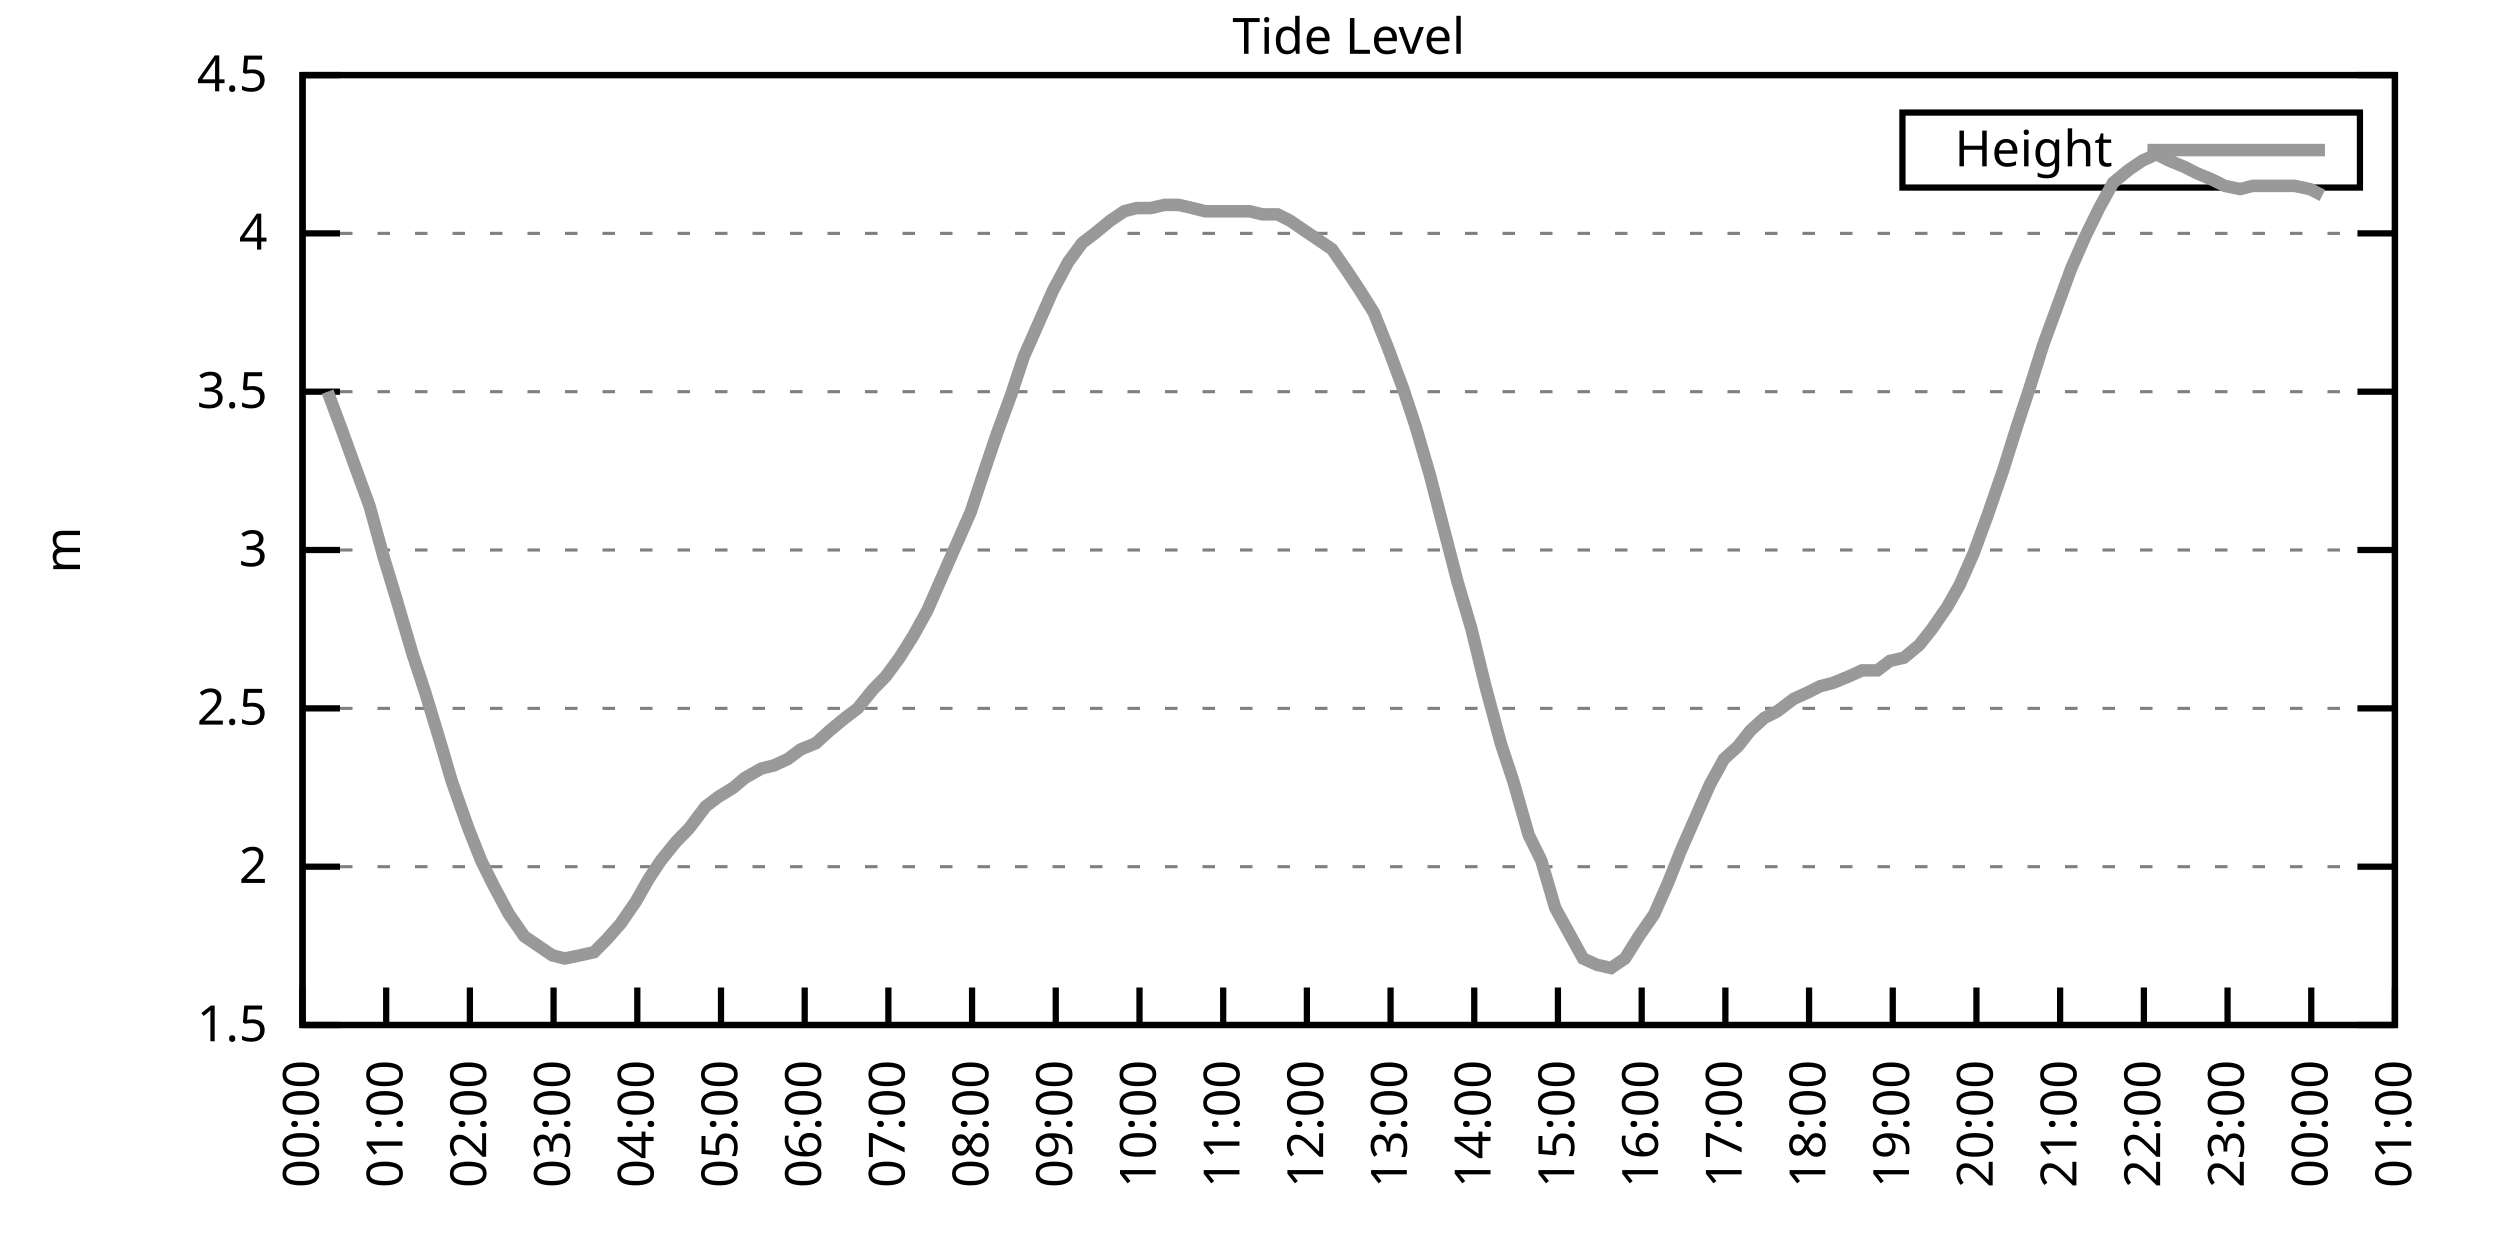
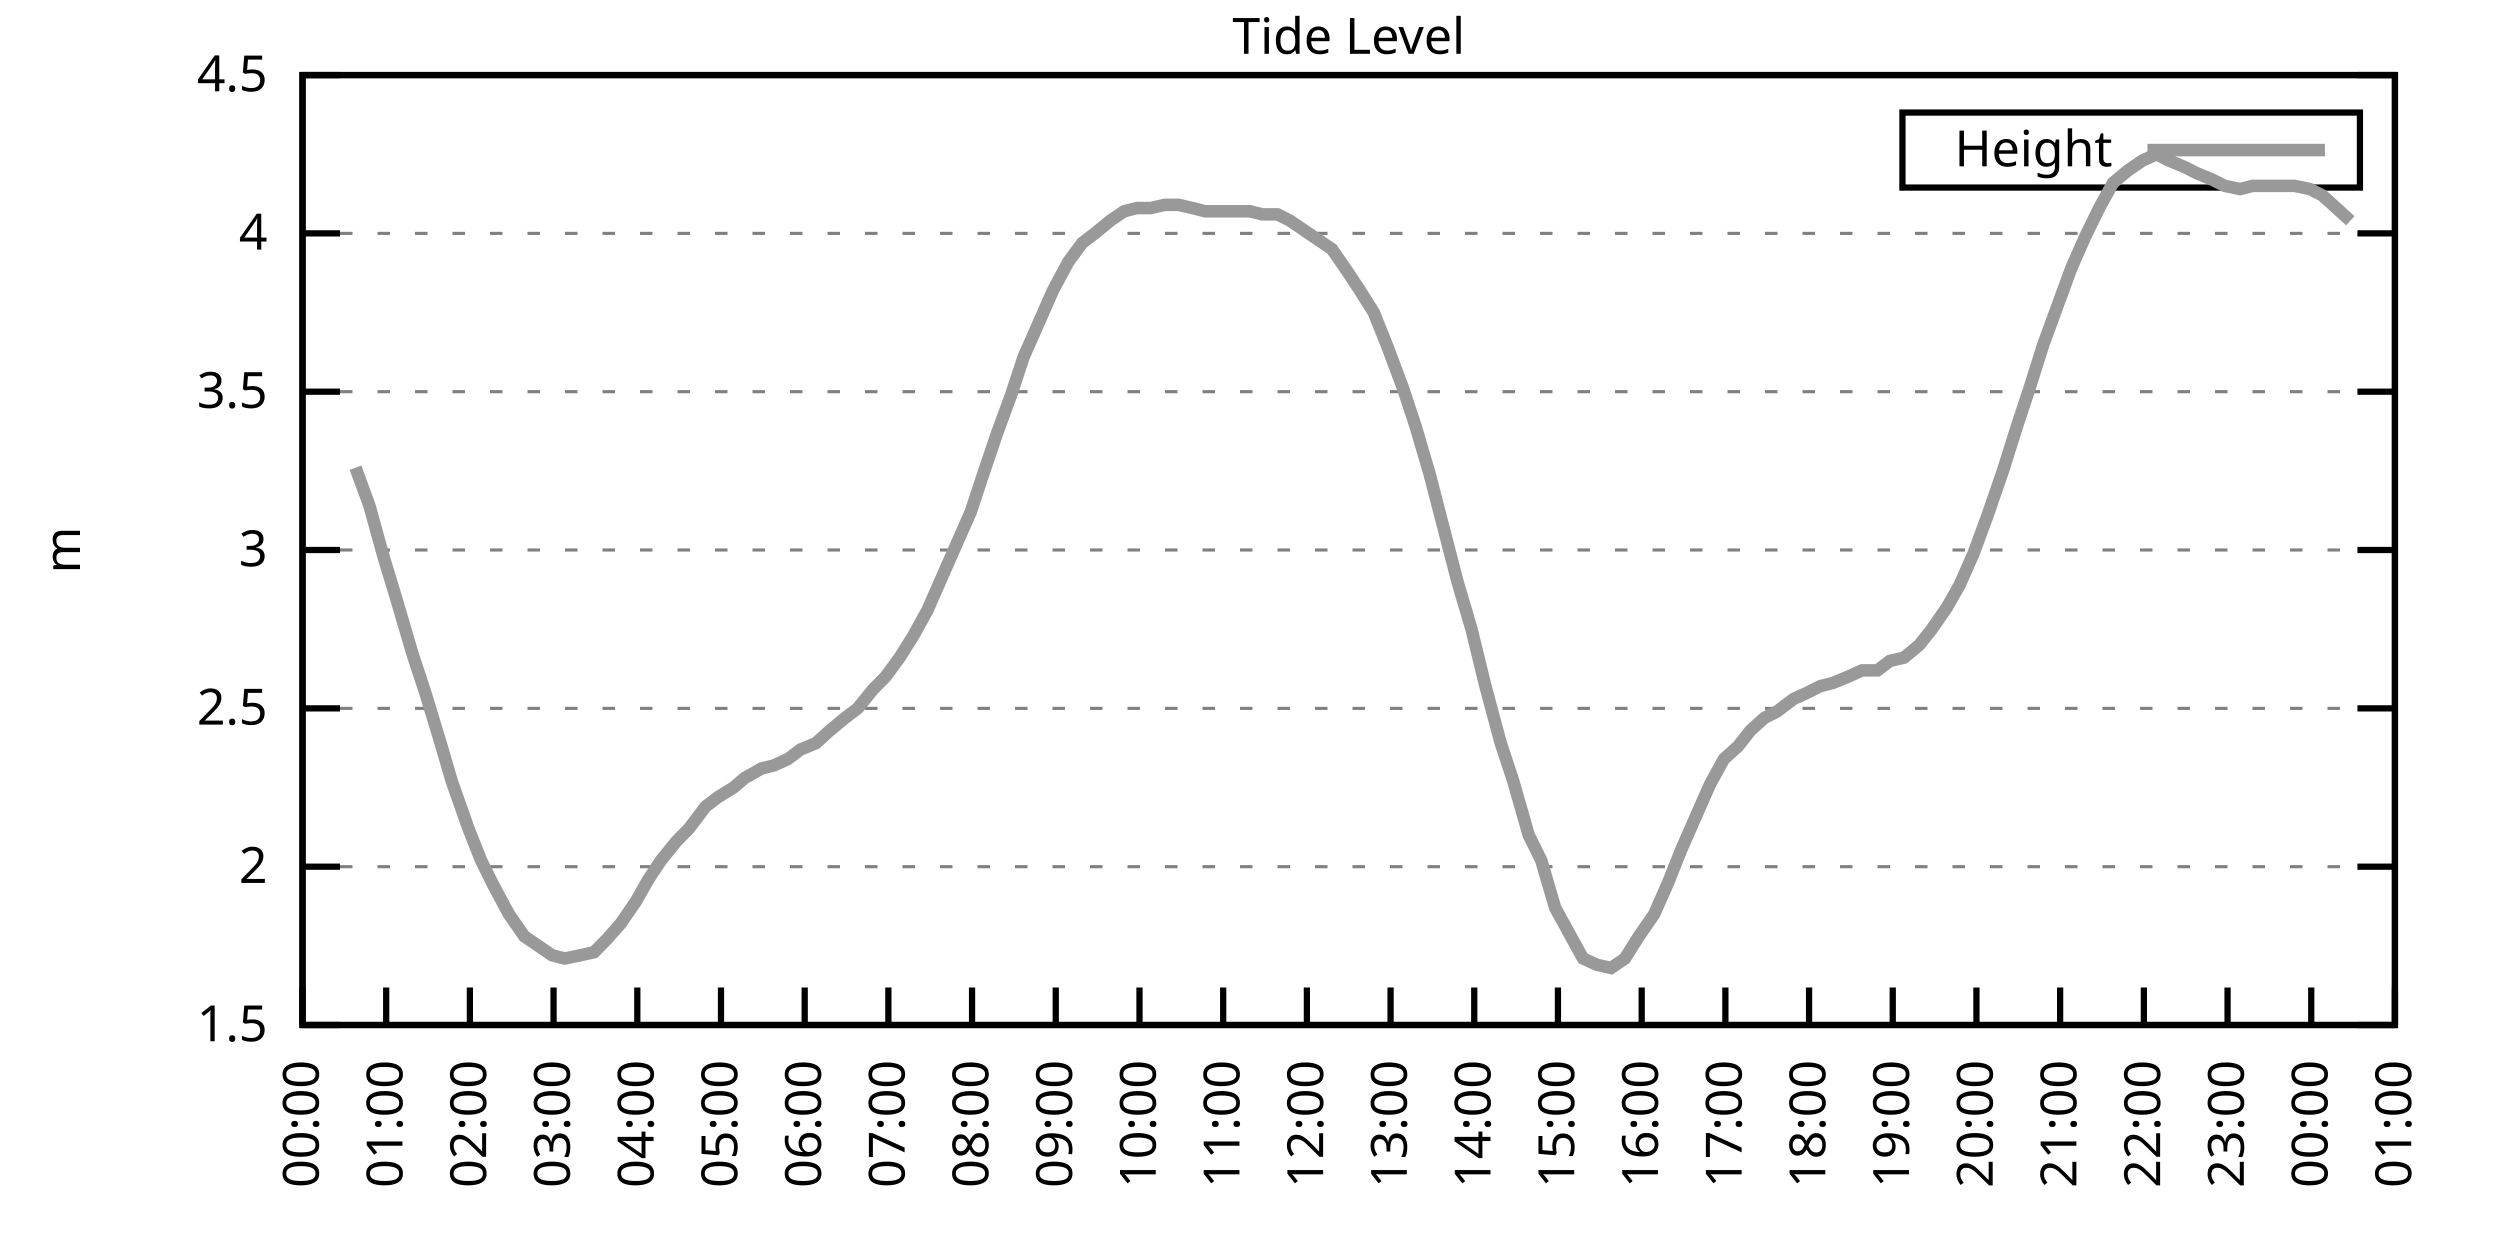
<svg xmlns="http://www.w3.org/2000/svg" xmlns:xlink="http://www.w3.org/1999/xlink" width="400" height="200" viewBox="0 0 400 200">
  <g id="gnuplot_canvas">
    <rect x="0" y="0" width="400" height="200" fill="none" />
    <defs>
      <circle id="gpDot" r="0.5" stroke-width="0.5" stroke="currentColor" />
      <path id="gpPt0" stroke-width="0.333" stroke="currentColor" d="M-1,0 h2 M0,-1 v2" />
      <path id="gpPt1" stroke-width="0.333" stroke="currentColor" d="M-1,-1 L1,1 M1,-1 L-1,1" />
      <path id="gpPt2" stroke-width="0.333" stroke="currentColor" d="M-1,0 L1,0 M0,-1 L0,1 M-1,-1 L1,1 M-1,1 L1,-1" />
      <rect id="gpPt3" stroke-width="0.333" stroke="currentColor" x="-1" y="-1" width="2" height="2" />
      <rect id="gpPt4" stroke-width="0.333" stroke="currentColor" fill="currentColor" x="-1" y="-1" width="2" height="2" />
      <circle id="gpPt5" stroke-width="0.333" stroke="currentColor" cx="0" cy="0" r="1" />
      <use xlink:href="#gpPt5" id="gpPt6" fill="currentColor" stroke="none" />
      <path id="gpPt7" stroke-width="0.333" stroke="currentColor" d="M0,-1.33 L-1.33,0.67 L1.33,0.67 z" />
      <use xlink:href="#gpPt7" id="gpPt8" fill="currentColor" stroke="none" />
      <use xlink:href="#gpPt7" id="gpPt9" stroke="currentColor" transform="rotate(180)" />
      <use xlink:href="#gpPt9" id="gpPt10" fill="currentColor" stroke="none" />
      <use xlink:href="#gpPt3" id="gpPt11" stroke="currentColor" transform="rotate(45)" />
      <use xlink:href="#gpPt11" id="gpPt12" fill="currentColor" stroke="none" />
      <path id="gpPt13" stroke-width="0.333" stroke="currentColor" d="M0,1.330 L1.265,0.411 L0.782,-1.067 L-0.782,-1.076 L-1.265,0.411 z" />
      <use xlink:href="#gpPt13" id="gpPt14" fill="currentColor" stroke="none" />
      <filter id="textbox" filterUnits="objectBoundingBox" x="0" y="0" height="1" width="1">
        <feFlood flood-color="white" flood-opacity="1" result="bgnd" />
        <feComposite in="SourceGraphic" in2="bgnd" operator="atop" />
      </filter>
      <filter id="greybox" filterUnits="objectBoundingBox" x="0" y="0" height="1" width="1">
        <feFlood flood-color="lightgrey" flood-opacity="1" result="grey" />
        <feComposite in="SourceGraphic" in2="grey" operator="atop" />
      </filter>
    </defs>
    <g fill="none" color="white" stroke="currentColor" stroke-width="1.00" stroke-linecap="butt" stroke-linejoin="miter">
</g>
    <g fill="none" color="black" stroke="currentColor" stroke-width="1.00" stroke-linecap="butt" stroke-linejoin="miter">
      <g stroke="none" shape-rendering="crispEdges">
        <polygon fill="rgb(255, 255, 255)" points="48.40,164.00 383.18,164.00 383.18,12.02 48.40,12.02 " />
      </g>
    </g>
    <g fill="none" color="black" stroke="currentColor" stroke-width="1.00" stroke-linecap="butt" stroke-linejoin="miter">
</g>
    <g fill="none" color="black" stroke="black" stroke-width="0.50" stroke-linecap="butt" stroke-linejoin="miter">
</g>
    <g fill="none" color="gray" stroke="currentColor" stroke-width="0.50" stroke-linecap="butt" stroke-linejoin="miter">
      <path stroke="gray" stroke-dasharray="2,4" class="gridline" d="M48.40,164.00 L383.19,164.00  " />
    </g>
    <g fill="none" color="gray" stroke="gray" stroke-width="1.00" stroke-linecap="butt" stroke-linejoin="miter">
</g>
    <g fill="none" color="black" stroke="currentColor" stroke-width="1.00" stroke-linecap="butt" stroke-linejoin="miter">
      <path stroke="black" d="M48.40,164.00 L54.40,164.00 M383.19,164.00 L377.19,164.00  " />
      <g transform="translate(42.80,166.60)" stroke="none" fill="black" font-family="Sans" font-size="8.00" text-anchor="end">
        <text>
          <tspan font-family="Sans"> 1.5</tspan>
        </text>
      </g>
    </g>
    <g fill="none" color="black" stroke="currentColor" stroke-width="1.00" stroke-linecap="butt" stroke-linejoin="miter">
</g>
    <g fill="none" color="black" stroke="black" stroke-width="0.50" stroke-linecap="butt" stroke-linejoin="miter">
</g>
    <g fill="none" color="gray" stroke="currentColor" stroke-width="0.50" stroke-linecap="butt" stroke-linejoin="miter">
      <path stroke="gray" stroke-dasharray="2,4" class="gridline" d="M48.40,138.67 L383.19,138.67  " />
    </g>
    <g fill="none" color="gray" stroke="gray" stroke-width="1.00" stroke-linecap="butt" stroke-linejoin="miter">
</g>
    <g fill="none" color="black" stroke="currentColor" stroke-width="1.00" stroke-linecap="butt" stroke-linejoin="miter">
      <path stroke="black" d="M48.40,138.67 L54.40,138.67 M383.19,138.67 L377.19,138.67  " />
      <g transform="translate(42.80,141.27)" stroke="none" fill="black" font-family="Sans" font-size="8.00" text-anchor="end">
        <text>
          <tspan font-family="Sans"> 2</tspan>
        </text>
      </g>
    </g>
    <g fill="none" color="black" stroke="currentColor" stroke-width="1.00" stroke-linecap="butt" stroke-linejoin="miter">
</g>
    <g fill="none" color="black" stroke="black" stroke-width="0.50" stroke-linecap="butt" stroke-linejoin="miter">
</g>
    <g fill="none" color="gray" stroke="currentColor" stroke-width="0.50" stroke-linecap="butt" stroke-linejoin="miter">
      <path stroke="gray" stroke-dasharray="2,4" class="gridline" d="M48.40,113.34 L383.19,113.34  " />
    </g>
    <g fill="none" color="gray" stroke="gray" stroke-width="1.00" stroke-linecap="butt" stroke-linejoin="miter">
</g>
    <g fill="none" color="black" stroke="currentColor" stroke-width="1.00" stroke-linecap="butt" stroke-linejoin="miter">
      <path stroke="black" d="M48.40,113.34 L54.40,113.34 M383.19,113.34 L377.19,113.34  " />
      <g transform="translate(42.80,115.94)" stroke="none" fill="black" font-family="Sans" font-size="8.00" text-anchor="end">
        <text>
          <tspan font-family="Sans"> 2.5</tspan>
        </text>
      </g>
    </g>
    <g fill="none" color="black" stroke="currentColor" stroke-width="1.00" stroke-linecap="butt" stroke-linejoin="miter">
</g>
    <g fill="none" color="black" stroke="black" stroke-width="0.50" stroke-linecap="butt" stroke-linejoin="miter">
</g>
    <g fill="none" color="gray" stroke="currentColor" stroke-width="0.50" stroke-linecap="butt" stroke-linejoin="miter">
      <path stroke="gray" stroke-dasharray="2,4" class="gridline" d="M48.40,88.00 L383.19,88.00  " />
    </g>
    <g fill="none" color="gray" stroke="gray" stroke-width="1.00" stroke-linecap="butt" stroke-linejoin="miter">
</g>
    <g fill="none" color="black" stroke="currentColor" stroke-width="1.00" stroke-linecap="butt" stroke-linejoin="miter">
      <path stroke="black" d="M48.40,88.00 L54.40,88.00 M383.19,88.00 L377.19,88.00  " />
      <g transform="translate(42.80,90.60)" stroke="none" fill="black" font-family="Sans" font-size="8.00" text-anchor="end">
        <text>
          <tspan font-family="Sans"> 3</tspan>
        </text>
      </g>
    </g>
    <g fill="none" color="black" stroke="currentColor" stroke-width="1.00" stroke-linecap="butt" stroke-linejoin="miter">
</g>
    <g fill="none" color="black" stroke="black" stroke-width="0.50" stroke-linecap="butt" stroke-linejoin="miter">
</g>
    <g fill="none" color="gray" stroke="currentColor" stroke-width="0.50" stroke-linecap="butt" stroke-linejoin="miter">
      <path stroke="gray" stroke-dasharray="2,4" class="gridline" d="M48.40,62.67 L383.19,62.67  " />
    </g>
    <g fill="none" color="gray" stroke="gray" stroke-width="1.00" stroke-linecap="butt" stroke-linejoin="miter">
</g>
    <g fill="none" color="black" stroke="currentColor" stroke-width="1.00" stroke-linecap="butt" stroke-linejoin="miter">
      <path stroke="black" d="M48.40,62.67 L54.40,62.67 M383.19,62.67 L377.19,62.67  " />
      <g transform="translate(42.80,65.27)" stroke="none" fill="black" font-family="Sans" font-size="8.00" text-anchor="end">
        <text>
          <tspan font-family="Sans"> 3.5</tspan>
        </text>
      </g>
    </g>
    <g fill="none" color="black" stroke="currentColor" stroke-width="1.00" stroke-linecap="butt" stroke-linejoin="miter">
</g>
    <g fill="none" color="black" stroke="black" stroke-width="0.50" stroke-linecap="butt" stroke-linejoin="miter">
</g>
    <g fill="none" color="gray" stroke="currentColor" stroke-width="0.50" stroke-linecap="butt" stroke-linejoin="miter">
      <path stroke="gray" stroke-dasharray="2,4" class="gridline" d="M48.40,37.34 L383.19,37.34  " />
    </g>
    <g fill="none" color="gray" stroke="gray" stroke-width="1.00" stroke-linecap="butt" stroke-linejoin="miter">
</g>
    <g fill="none" color="black" stroke="currentColor" stroke-width="1.00" stroke-linecap="butt" stroke-linejoin="miter">
      <path stroke="black" d="M48.40,37.34 L54.40,37.34 M383.19,37.34 L377.19,37.34  " />
      <g transform="translate(42.80,39.94)" stroke="none" fill="black" font-family="Sans" font-size="8.00" text-anchor="end">
        <text>
          <tspan font-family="Sans"> 4</tspan>
        </text>
      </g>
    </g>
    <g fill="none" color="black" stroke="currentColor" stroke-width="1.00" stroke-linecap="butt" stroke-linejoin="miter">
</g>
    <g fill="none" color="black" stroke="black" stroke-width="0.50" stroke-linecap="butt" stroke-linejoin="miter">
</g>
    <g fill="none" color="gray" stroke="currentColor" stroke-width="0.50" stroke-linecap="butt" stroke-linejoin="miter">
      <path stroke="gray" stroke-dasharray="2,4" class="gridline" d="M48.40,12.01 L383.19,12.01  " />
    </g>
    <g fill="none" color="gray" stroke="gray" stroke-width="1.00" stroke-linecap="butt" stroke-linejoin="miter">
</g>
    <g fill="none" color="black" stroke="currentColor" stroke-width="1.00" stroke-linecap="butt" stroke-linejoin="miter">
      <path stroke="black" d="M48.40,12.01 L54.40,12.01 M383.19,12.01 L377.19,12.01  " />
      <g transform="translate(42.80,14.61)" stroke="none" fill="black" font-family="Sans" font-size="8.00" text-anchor="end">
        <text>
          <tspan font-family="Sans"> 4.5</tspan>
        </text>
      </g>
    </g>
    <g fill="none" color="black" stroke="currentColor" stroke-width="1.00" stroke-linecap="butt" stroke-linejoin="miter">
      <path stroke="black" d="M48.40,164.00 L48.40,158.00  " />
      <g transform="translate(51.00,169.60) rotate(270.00)" stroke="none" fill="black" font-family="Sans" font-size="8.00" text-anchor="end">
        <text>
          <tspan font-family="Sans">00:00</tspan>
        </text>
      </g>
    </g>
    <g fill="none" color="black" stroke="currentColor" stroke-width="1.00" stroke-linecap="butt" stroke-linejoin="miter">
      <path stroke="black" d="M61.79,164.00 L61.79,158.00  " />
      <g transform="translate(64.39,169.60) rotate(270.00)" stroke="none" fill="black" font-family="Sans" font-size="8.00" text-anchor="end">
        <text>
          <tspan font-family="Sans">01:00</tspan>
        </text>
      </g>
    </g>
    <g fill="none" color="black" stroke="currentColor" stroke-width="1.00" stroke-linecap="butt" stroke-linejoin="miter">
      <path stroke="black" d="M75.18,164.00 L75.18,158.00  " />
      <g transform="translate(77.78,169.60) rotate(270.00)" stroke="none" fill="black" font-family="Sans" font-size="8.00" text-anchor="end">
        <text>
          <tspan font-family="Sans">02:00</tspan>
        </text>
      </g>
    </g>
    <g fill="none" color="black" stroke="currentColor" stroke-width="1.00" stroke-linecap="butt" stroke-linejoin="miter">
      <path stroke="black" d="M88.57,164.00 L88.57,158.00  " />
      <g transform="translate(91.17,169.60) rotate(270.00)" stroke="none" fill="black" font-family="Sans" font-size="8.00" text-anchor="end">
        <text>
          <tspan font-family="Sans">03:00</tspan>
        </text>
      </g>
    </g>
    <g fill="none" color="black" stroke="currentColor" stroke-width="1.00" stroke-linecap="butt" stroke-linejoin="miter">
      <path stroke="black" d="M101.97,164.00 L101.97,158.00  " />
      <g transform="translate(104.57,169.60) rotate(270.00)" stroke="none" fill="black" font-family="Sans" font-size="8.00" text-anchor="end">
        <text>
          <tspan font-family="Sans">04:00</tspan>
        </text>
      </g>
    </g>
    <g fill="none" color="black" stroke="currentColor" stroke-width="1.00" stroke-linecap="butt" stroke-linejoin="miter">
      <path stroke="black" d="M115.36,164.00 L115.36,158.00  " />
      <g transform="translate(117.96,169.60) rotate(270.00)" stroke="none" fill="black" font-family="Sans" font-size="8.00" text-anchor="end">
        <text>
          <tspan font-family="Sans">05:00</tspan>
        </text>
      </g>
    </g>
    <g fill="none" color="black" stroke="currentColor" stroke-width="1.00" stroke-linecap="butt" stroke-linejoin="miter">
      <path stroke="black" d="M128.75,164.00 L128.75,158.00  " />
      <g transform="translate(131.35,169.60) rotate(270.00)" stroke="none" fill="black" font-family="Sans" font-size="8.00" text-anchor="end">
        <text>
          <tspan font-family="Sans">06:00</tspan>
        </text>
      </g>
    </g>
    <g fill="none" color="black" stroke="currentColor" stroke-width="1.00" stroke-linecap="butt" stroke-linejoin="miter">
      <path stroke="black" d="M142.14,164.00 L142.14,158.00  " />
      <g transform="translate(144.74,169.60) rotate(270.00)" stroke="none" fill="black" font-family="Sans" font-size="8.00" text-anchor="end">
        <text>
          <tspan font-family="Sans">07:00</tspan>
        </text>
      </g>
    </g>
    <g fill="none" color="black" stroke="currentColor" stroke-width="1.00" stroke-linecap="butt" stroke-linejoin="miter">
      <path stroke="black" d="M155.53,164.00 L155.53,158.00  " />
      <g transform="translate(158.13,169.60) rotate(270.00)" stroke="none" fill="black" font-family="Sans" font-size="8.00" text-anchor="end">
        <text>
          <tspan font-family="Sans">08:00</tspan>
        </text>
      </g>
    </g>
    <g fill="none" color="black" stroke="currentColor" stroke-width="1.00" stroke-linecap="butt" stroke-linejoin="miter">
      <path stroke="black" d="M168.92,164.00 L168.92,158.00  " />
      <g transform="translate(171.52,169.60) rotate(270.00)" stroke="none" fill="black" font-family="Sans" font-size="8.00" text-anchor="end">
        <text>
          <tspan font-family="Sans">09:00</tspan>
        </text>
      </g>
    </g>
    <g fill="none" color="black" stroke="currentColor" stroke-width="1.00" stroke-linecap="butt" stroke-linejoin="miter">
      <path stroke="black" d="M182.32,164.00 L182.32,158.00  " />
      <g transform="translate(184.92,169.60) rotate(270.00)" stroke="none" fill="black" font-family="Sans" font-size="8.00" text-anchor="end">
        <text>
          <tspan font-family="Sans">10:00</tspan>
        </text>
      </g>
    </g>
    <g fill="none" color="black" stroke="currentColor" stroke-width="1.00" stroke-linecap="butt" stroke-linejoin="miter">
      <path stroke="black" d="M195.71,164.00 L195.71,158.00  " />
      <g transform="translate(198.31,169.60) rotate(270.00)" stroke="none" fill="black" font-family="Sans" font-size="8.00" text-anchor="end">
        <text>
          <tspan font-family="Sans">11:00</tspan>
        </text>
      </g>
    </g>
    <g fill="none" color="black" stroke="currentColor" stroke-width="1.00" stroke-linecap="butt" stroke-linejoin="miter">
      <path stroke="black" d="M209.10,164.00 L209.10,158.00  " />
      <g transform="translate(211.70,169.60) rotate(270.00)" stroke="none" fill="black" font-family="Sans" font-size="8.00" text-anchor="end">
        <text>
          <tspan font-family="Sans">12:00</tspan>
        </text>
      </g>
    </g>
    <g fill="none" color="black" stroke="currentColor" stroke-width="1.00" stroke-linecap="butt" stroke-linejoin="miter">
      <path stroke="black" d="M222.49,164.00 L222.49,158.00  " />
      <g transform="translate(225.09,169.60) rotate(270.00)" stroke="none" fill="black" font-family="Sans" font-size="8.00" text-anchor="end">
        <text>
          <tspan font-family="Sans">13:00</tspan>
        </text>
      </g>
    </g>
    <g fill="none" color="black" stroke="currentColor" stroke-width="1.00" stroke-linecap="butt" stroke-linejoin="miter">
      <path stroke="black" d="M235.88,164.00 L235.88,158.00  " />
      <g transform="translate(238.48,169.60) rotate(270.00)" stroke="none" fill="black" font-family="Sans" font-size="8.00" text-anchor="end">
        <text>
          <tspan font-family="Sans">14:00</tspan>
        </text>
      </g>
    </g>
    <g fill="none" color="black" stroke="currentColor" stroke-width="1.00" stroke-linecap="butt" stroke-linejoin="miter">
      <path stroke="black" d="M249.27,164.00 L249.27,158.00  " />
      <g transform="translate(251.87,169.60) rotate(270.00)" stroke="none" fill="black" font-family="Sans" font-size="8.00" text-anchor="end">
        <text>
          <tspan font-family="Sans">15:00</tspan>
        </text>
      </g>
    </g>
    <g fill="none" color="black" stroke="currentColor" stroke-width="1.00" stroke-linecap="butt" stroke-linejoin="miter">
      <path stroke="black" d="M262.67,164.00 L262.67,158.00  " />
      <g transform="translate(265.27,169.60) rotate(270.00)" stroke="none" fill="black" font-family="Sans" font-size="8.00" text-anchor="end">
        <text>
          <tspan font-family="Sans">16:00</tspan>
        </text>
      </g>
    </g>
    <g fill="none" color="black" stroke="currentColor" stroke-width="1.00" stroke-linecap="butt" stroke-linejoin="miter">
      <path stroke="black" d="M276.06,164.00 L276.06,158.00  " />
      <g transform="translate(278.66,169.60) rotate(270.00)" stroke="none" fill="black" font-family="Sans" font-size="8.00" text-anchor="end">
        <text>
          <tspan font-family="Sans">17:00</tspan>
        </text>
      </g>
    </g>
    <g fill="none" color="black" stroke="currentColor" stroke-width="1.00" stroke-linecap="butt" stroke-linejoin="miter">
      <path stroke="black" d="M289.45,164.00 L289.45,158.00  " />
      <g transform="translate(292.05,169.60) rotate(270.00)" stroke="none" fill="black" font-family="Sans" font-size="8.00" text-anchor="end">
        <text>
          <tspan font-family="Sans">18:00</tspan>
        </text>
      </g>
    </g>
    <g fill="none" color="black" stroke="currentColor" stroke-width="1.00" stroke-linecap="butt" stroke-linejoin="miter">
      <path stroke="black" d="M302.84,164.00 L302.84,158.00  " />
      <g transform="translate(305.44,169.60) rotate(270.00)" stroke="none" fill="black" font-family="Sans" font-size="8.00" text-anchor="end">
        <text>
          <tspan font-family="Sans">19:00</tspan>
        </text>
      </g>
    </g>
    <g fill="none" color="black" stroke="currentColor" stroke-width="1.00" stroke-linecap="butt" stroke-linejoin="miter">
      <path stroke="black" d="M316.23,164.00 L316.23,158.00  " />
      <g transform="translate(318.83,169.60) rotate(270.00)" stroke="none" fill="black" font-family="Sans" font-size="8.00" text-anchor="end">
        <text>
          <tspan font-family="Sans">20:00</tspan>
        </text>
      </g>
    </g>
    <g fill="none" color="black" stroke="currentColor" stroke-width="1.00" stroke-linecap="butt" stroke-linejoin="miter">
      <path stroke="black" d="M329.62,164.00 L329.62,158.00  " />
      <g transform="translate(332.22,169.60) rotate(270.00)" stroke="none" fill="black" font-family="Sans" font-size="8.00" text-anchor="end">
        <text>
          <tspan font-family="Sans">21:00</tspan>
        </text>
      </g>
    </g>
    <g fill="none" color="black" stroke="currentColor" stroke-width="1.00" stroke-linecap="butt" stroke-linejoin="miter">
      <path stroke="black" d="M343.02,164.00 L343.02,158.00  " />
      <g transform="translate(345.62,169.60) rotate(270.00)" stroke="none" fill="black" font-family="Sans" font-size="8.00" text-anchor="end">
        <text>
          <tspan font-family="Sans">22:00</tspan>
        </text>
      </g>
    </g>
    <g fill="none" color="black" stroke="currentColor" stroke-width="1.00" stroke-linecap="butt" stroke-linejoin="miter">
      <path stroke="black" d="M356.41,164.00 L356.41,158.00  " />
      <g transform="translate(359.01,169.60) rotate(270.00)" stroke="none" fill="black" font-family="Sans" font-size="8.00" text-anchor="end">
        <text>
          <tspan font-family="Sans">23:00</tspan>
        </text>
      </g>
    </g>
    <g fill="none" color="black" stroke="currentColor" stroke-width="1.00" stroke-linecap="butt" stroke-linejoin="miter">
      <path stroke="black" d="M369.80,164.00 L369.80,158.00  " />
      <g transform="translate(372.40,169.60) rotate(270.00)" stroke="none" fill="black" font-family="Sans" font-size="8.00" text-anchor="end">
        <text>
          <tspan font-family="Sans">00:00</tspan>
        </text>
      </g>
    </g>
    <g fill="none" color="black" stroke="currentColor" stroke-width="1.00" stroke-linecap="butt" stroke-linejoin="miter">
      <path stroke="black" d="M383.19,164.00 L383.19,158.00  " />
      <g transform="translate(385.79,169.60) rotate(270.00)" stroke="none" fill="black" font-family="Sans" font-size="8.00" text-anchor="end">
        <text>
          <tspan font-family="Sans">01:00</tspan>
        </text>
      </g>
    </g>
    <g fill="none" color="black" stroke="currentColor" stroke-width="1.00" stroke-linecap="butt" stroke-linejoin="miter">
</g>
    <g fill="none" color="black" stroke="currentColor" stroke-width="1.00" stroke-linecap="butt" stroke-linejoin="miter">
      <path stroke="black" d="M48.40,12.01 L48.40,164.00 L383.19,164.00 L383.19,12.01 L48.40,12.01 Z  " />
    </g>
    <g fill="none" color="black" stroke="currentColor" stroke-width="1.00" stroke-linecap="butt" stroke-linejoin="miter">
</g>
    <g fill="none" color="black" stroke="currentColor" stroke-width="1.00" stroke-linecap="butt" stroke-linejoin="miter">
      <path stroke="black" d="M304.39,30.01 L304.39,18.01 L377.59,18.01 L377.59,30.01 L304.39,30.01 Z  " />
    </g>
    <g id="Tide_level_plot_1">
      <g fill="none" color="white" stroke="black" stroke-width="2.00" stroke-linecap="butt" stroke-linejoin="miter">
</g>
      <g fill="none" color="black" stroke="currentColor" stroke-width="2.00" stroke-linecap="butt" stroke-linejoin="miter">
        <g transform="translate(337.99,26.61)" stroke="none" fill="black" font-family="Sans" font-size="8.00" text-anchor="end">
          <text>
            <tspan font-family="Sans">Height</tspan>
          </text>
        </g>
      </g>
      <g fill="none" color="black" stroke="currentColor" stroke-width="2.00" stroke-linecap="butt" stroke-linejoin="miter">
-         <path stroke="rgb(153, 153, 153)" d="M343.59,24.01 L371.99,24.01 M52.42,62.67 L54.87,69.26 L56.88,74.83 L59.11,80.91 L61.35,89.02 L63.35,95.60   L66.03,104.72 L68.04,110.80 L70.50,118.91 L72.28,124.99 L74.96,132.59 L76.97,137.66 L78.98,141.71 L81.43,146.27   L83.89,149.81 L86.12,151.33 L88.35,152.85 L90.36,153.36 L92.82,152.85 L95.05,152.35 L97.06,150.32 L99.29,147.79   L101.74,144.24 L103.75,140.69 L105.76,137.66 L108.22,134.62 L110.22,132.59 L112.90,129.04 L114.91,127.52 L117.37,126.00   L119.15,124.48 L121.83,122.96 L123.84,122.46 L126.07,121.44 L128.08,119.92 L130.54,118.91 L132.77,116.88 L135.22,114.86   L137.23,113.34 L139.69,110.30 L141.69,108.27 L143.93,105.23 L146.16,101.68 L148.39,97.63 L150.62,92.56 L152.85,87.50   L155.31,81.93 L157.32,75.85 L159.55,69.26 L161.78,63.18 L163.79,57.10 L166.25,51.53 L168.48,46.46 L170.93,41.90   L173.17,38.86 L175.17,37.34 L177.63,35.32 L179.86,33.80 L181.87,33.29 L184.10,33.29 L186.33,32.78 L188.57,32.78   L190.80,33.29 L192.81,33.80 L197.72,33.80 L199.95,33.80 L201.96,34.30 L204.41,34.30 L206.42,35.32 L208.65,36.84   L210.88,38.35 L213.12,39.87 L215.57,43.42 L217.58,46.46 L219.81,50.01 L222.04,55.58 L224.50,62.17 L226.51,68.25   L228.74,75.85 L230.97,84.46 L233.20,93.07 L235.44,100.67 L237.67,109.79 L240.12,118.91 L242.13,124.99 L244.59,133.60   L246.60,137.66 L248.83,145.25 L251.06,149.31 L253.29,153.36 L255.52,154.37 L257.76,154.88 L259.99,153.36 L262.22,149.81   L264.67,146.27 L266.91,141.20 L268.92,136.14 L271.37,130.56 L273.60,125.50 L275.83,121.44 L278.07,119.42 L280.07,116.88   L282.31,114.86 L284.32,113.84 L286.99,111.82 L289.23,110.80 L291.23,109.79 L293.24,109.28 L295.70,108.27 L297.93,107.26   L300.39,107.26 L302.39,105.74 L304.63,105.23 L307.08,103.20 L309.09,100.67 L311.54,97.12 L313.55,93.58 L315.79,88.51   L318.02,82.43 L320.47,75.34 L322.70,68.25 L324.71,62.17 L326.95,55.07 L329.18,48.99 L331.41,42.91 L333.64,37.85   L335.87,33.29 L338.10,29.24 L340.56,27.21 L342.79,25.69 L345.02,24.68 L347.03,25.69 L349.49,26.70 L351.50,27.72   L353.95,28.73 L355.96,29.74 L358.42,30.25 L360.42,29.74 L362.88,29.74 L365.11,29.74 L367.12,29.74 L369.58,30.25   L371.58,31.26  " />
+         <path stroke="rgb(153, 153, 153)" d="M343.59,24.01 L371.99,24.01 M56.88,74.83 L59.11,80.91 L61.35,89.02 L63.35,95.60 L66.03,104.72 L68.04,110.80   L70.50,118.91 L72.28,124.99 L74.96,132.59 L76.97,137.66 L78.98,141.71 L81.43,146.27 L83.89,149.81 L86.12,151.33   L88.35,152.85 L90.36,153.36 L92.82,152.85 L95.05,152.35 L97.06,150.32 L99.29,147.79 L101.74,144.24 L103.75,140.69   L105.76,137.66 L108.22,134.62 L110.22,132.59 L112.90,129.04 L114.91,127.52 L117.37,126.00 L119.15,124.48 L121.83,122.96   L123.84,122.46 L126.07,121.44 L128.08,119.92 L130.54,118.91 L132.77,116.88 L135.22,114.86 L137.23,113.34 L139.69,110.30   L141.69,108.27 L143.93,105.23 L146.16,101.68 L148.39,97.63 L150.62,92.56 L152.85,87.50 L155.31,81.93 L157.32,75.85   L159.55,69.26 L161.78,63.18 L163.79,57.10 L166.25,51.53 L168.48,46.46 L170.93,41.90 L173.17,38.86 L175.17,37.34   L177.63,35.32 L179.86,33.80 L181.87,33.29 L184.10,33.29 L186.33,32.78 L188.57,32.78 L190.80,33.29 L192.81,33.80   L197.72,33.80 L199.95,33.80 L201.96,34.30 L204.41,34.30 L206.42,35.32 L208.65,36.84 L210.88,38.35 L213.12,39.87   L215.57,43.42 L217.58,46.46 L219.81,50.01 L222.04,55.58 L224.50,62.17 L226.51,68.25 L228.74,75.85 L230.97,84.46   L233.20,93.07 L235.44,100.67 L237.67,109.79 L240.12,118.91 L242.13,124.99 L244.59,133.60 L246.60,137.66 L248.83,145.25   L251.06,149.31 L253.29,153.36 L255.52,154.37 L257.76,154.88 L259.99,153.36 L262.22,149.81 L264.67,146.27 L266.91,141.20   L268.92,136.14 L271.37,130.56 L273.60,125.50 L275.83,121.44 L278.07,119.42 L280.07,116.88 L282.31,114.86 L284.32,113.84   L286.99,111.82 L289.23,110.80 L291.23,109.79 L293.24,109.28 L295.70,108.27 L297.93,107.26 L300.39,107.26 L302.39,105.74   L304.63,105.23 L307.08,103.20 L309.09,100.67 L311.54,97.12 L313.55,93.58 L315.79,88.51 L318.02,82.43 L320.47,75.34   L322.70,68.25 L324.71,62.17 L326.95,55.07 L329.18,48.99 L331.41,42.91 L333.64,37.85 L335.87,33.29 L338.10,29.24   L340.56,27.21 L342.79,25.69 L345.02,24.68 L347.03,25.69 L349.49,26.70 L351.50,27.72 L353.95,28.73 L355.96,29.74   L358.42,30.25 L360.42,29.74 L362.88,29.74 L365.11,29.74 L367.12,29.74 L369.58,30.25 L371.58,31.26 L373.82,33.29   L376.05,35.32  " />
      </g>
    </g>
    <g fill="none" color="black" stroke="currentColor" stroke-width="2.00" stroke-linecap="butt" stroke-linejoin="miter">
</g>
    <g fill="none" color="black" stroke="black" stroke-width="1.00" stroke-linecap="butt" stroke-linejoin="miter">
</g>
    <g fill="none" color="black" stroke="currentColor" stroke-width="1.00" stroke-linecap="butt" stroke-linejoin="miter">
      <path stroke="black" d="M48.40,12.01 L48.40,164.00 L383.19,164.00 L383.19,12.01 L48.40,12.01 Z  " />
      <g transform="translate(12.80,88.01) rotate(270.00)" stroke="none" fill="black" font-family="Sans" font-size="8.00" text-anchor="middle">
        <text>
          <tspan font-family="Sans">m</tspan>
        </text>
      </g>
    </g>
    <g fill="none" color="black" stroke="currentColor" stroke-width="1.00" stroke-linecap="butt" stroke-linejoin="miter">
</g>
    <g fill="none" color="black" stroke="currentColor" stroke-width="1.00" stroke-linecap="butt" stroke-linejoin="miter">
      <g transform="translate(215.79,8.61)" stroke="none" fill="black" font-family="Sans" font-size="8.00" text-anchor="middle">
        <text>
          <tspan font-family="Sans">Tide Level</tspan>
        </text>
      </g>
    </g>
    <g fill="none" color="black" stroke="currentColor" stroke-width="1.00" stroke-linecap="butt" stroke-linejoin="miter">
</g>
  </g>
</svg>
